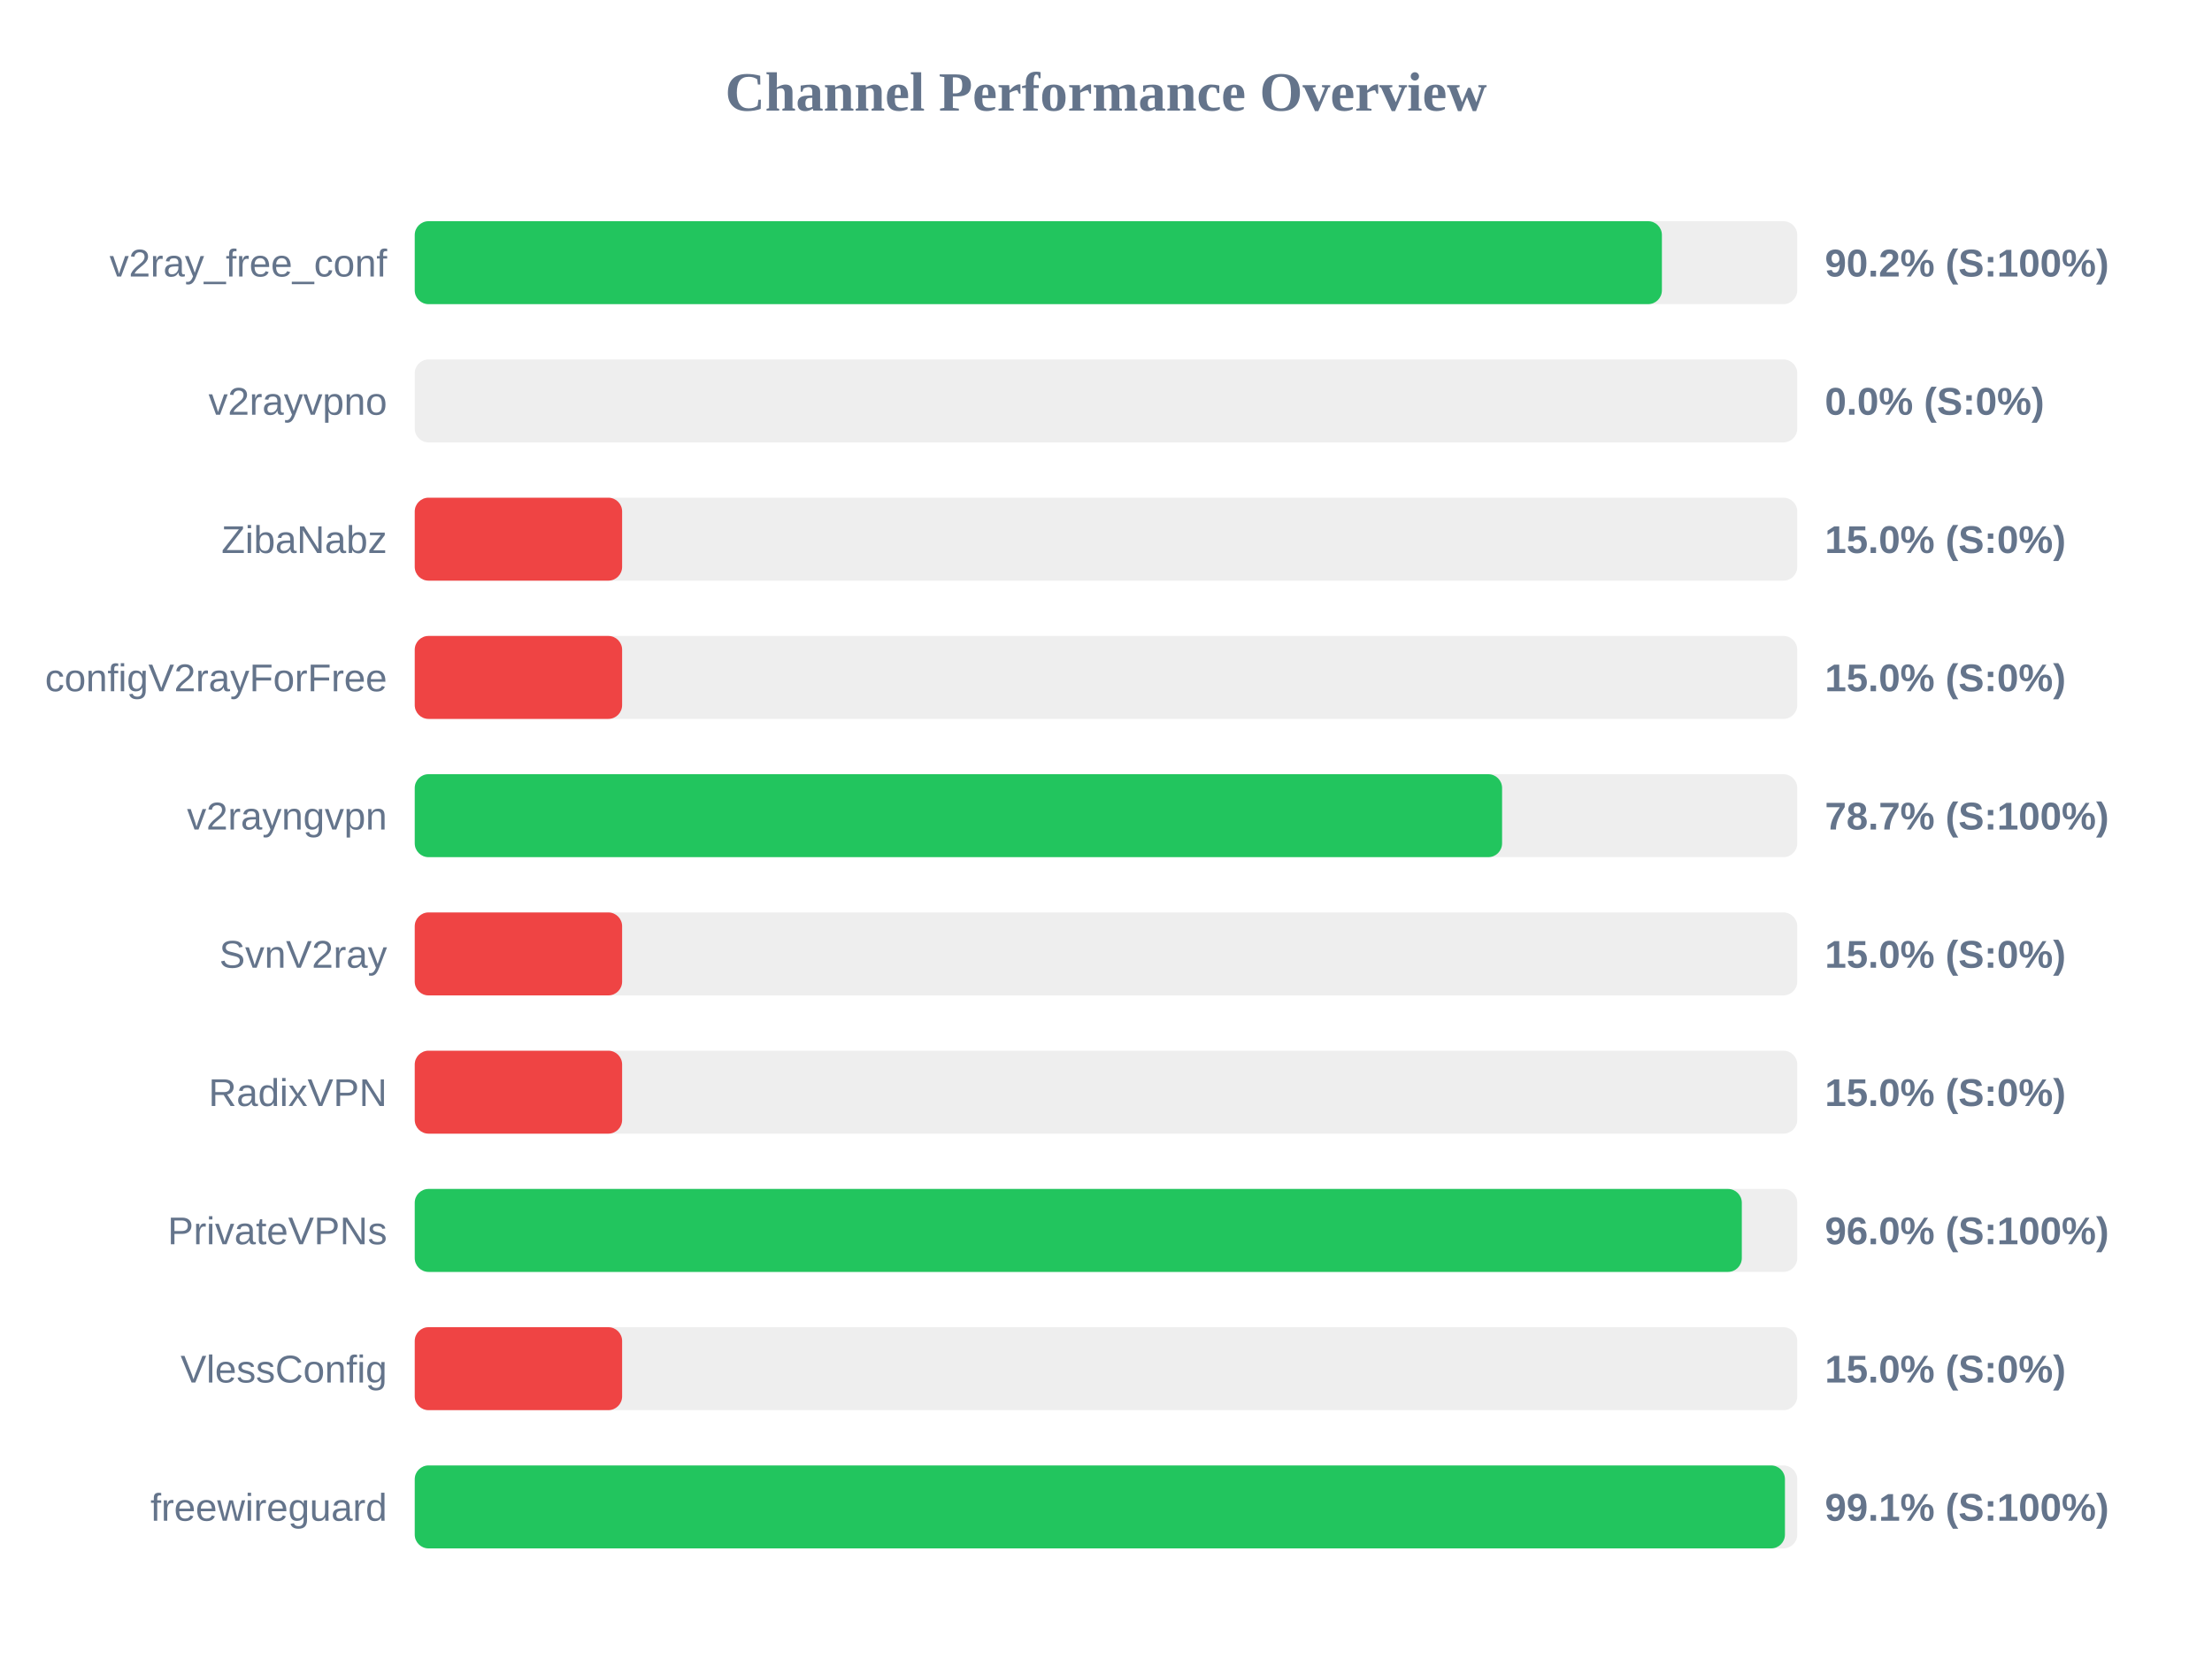
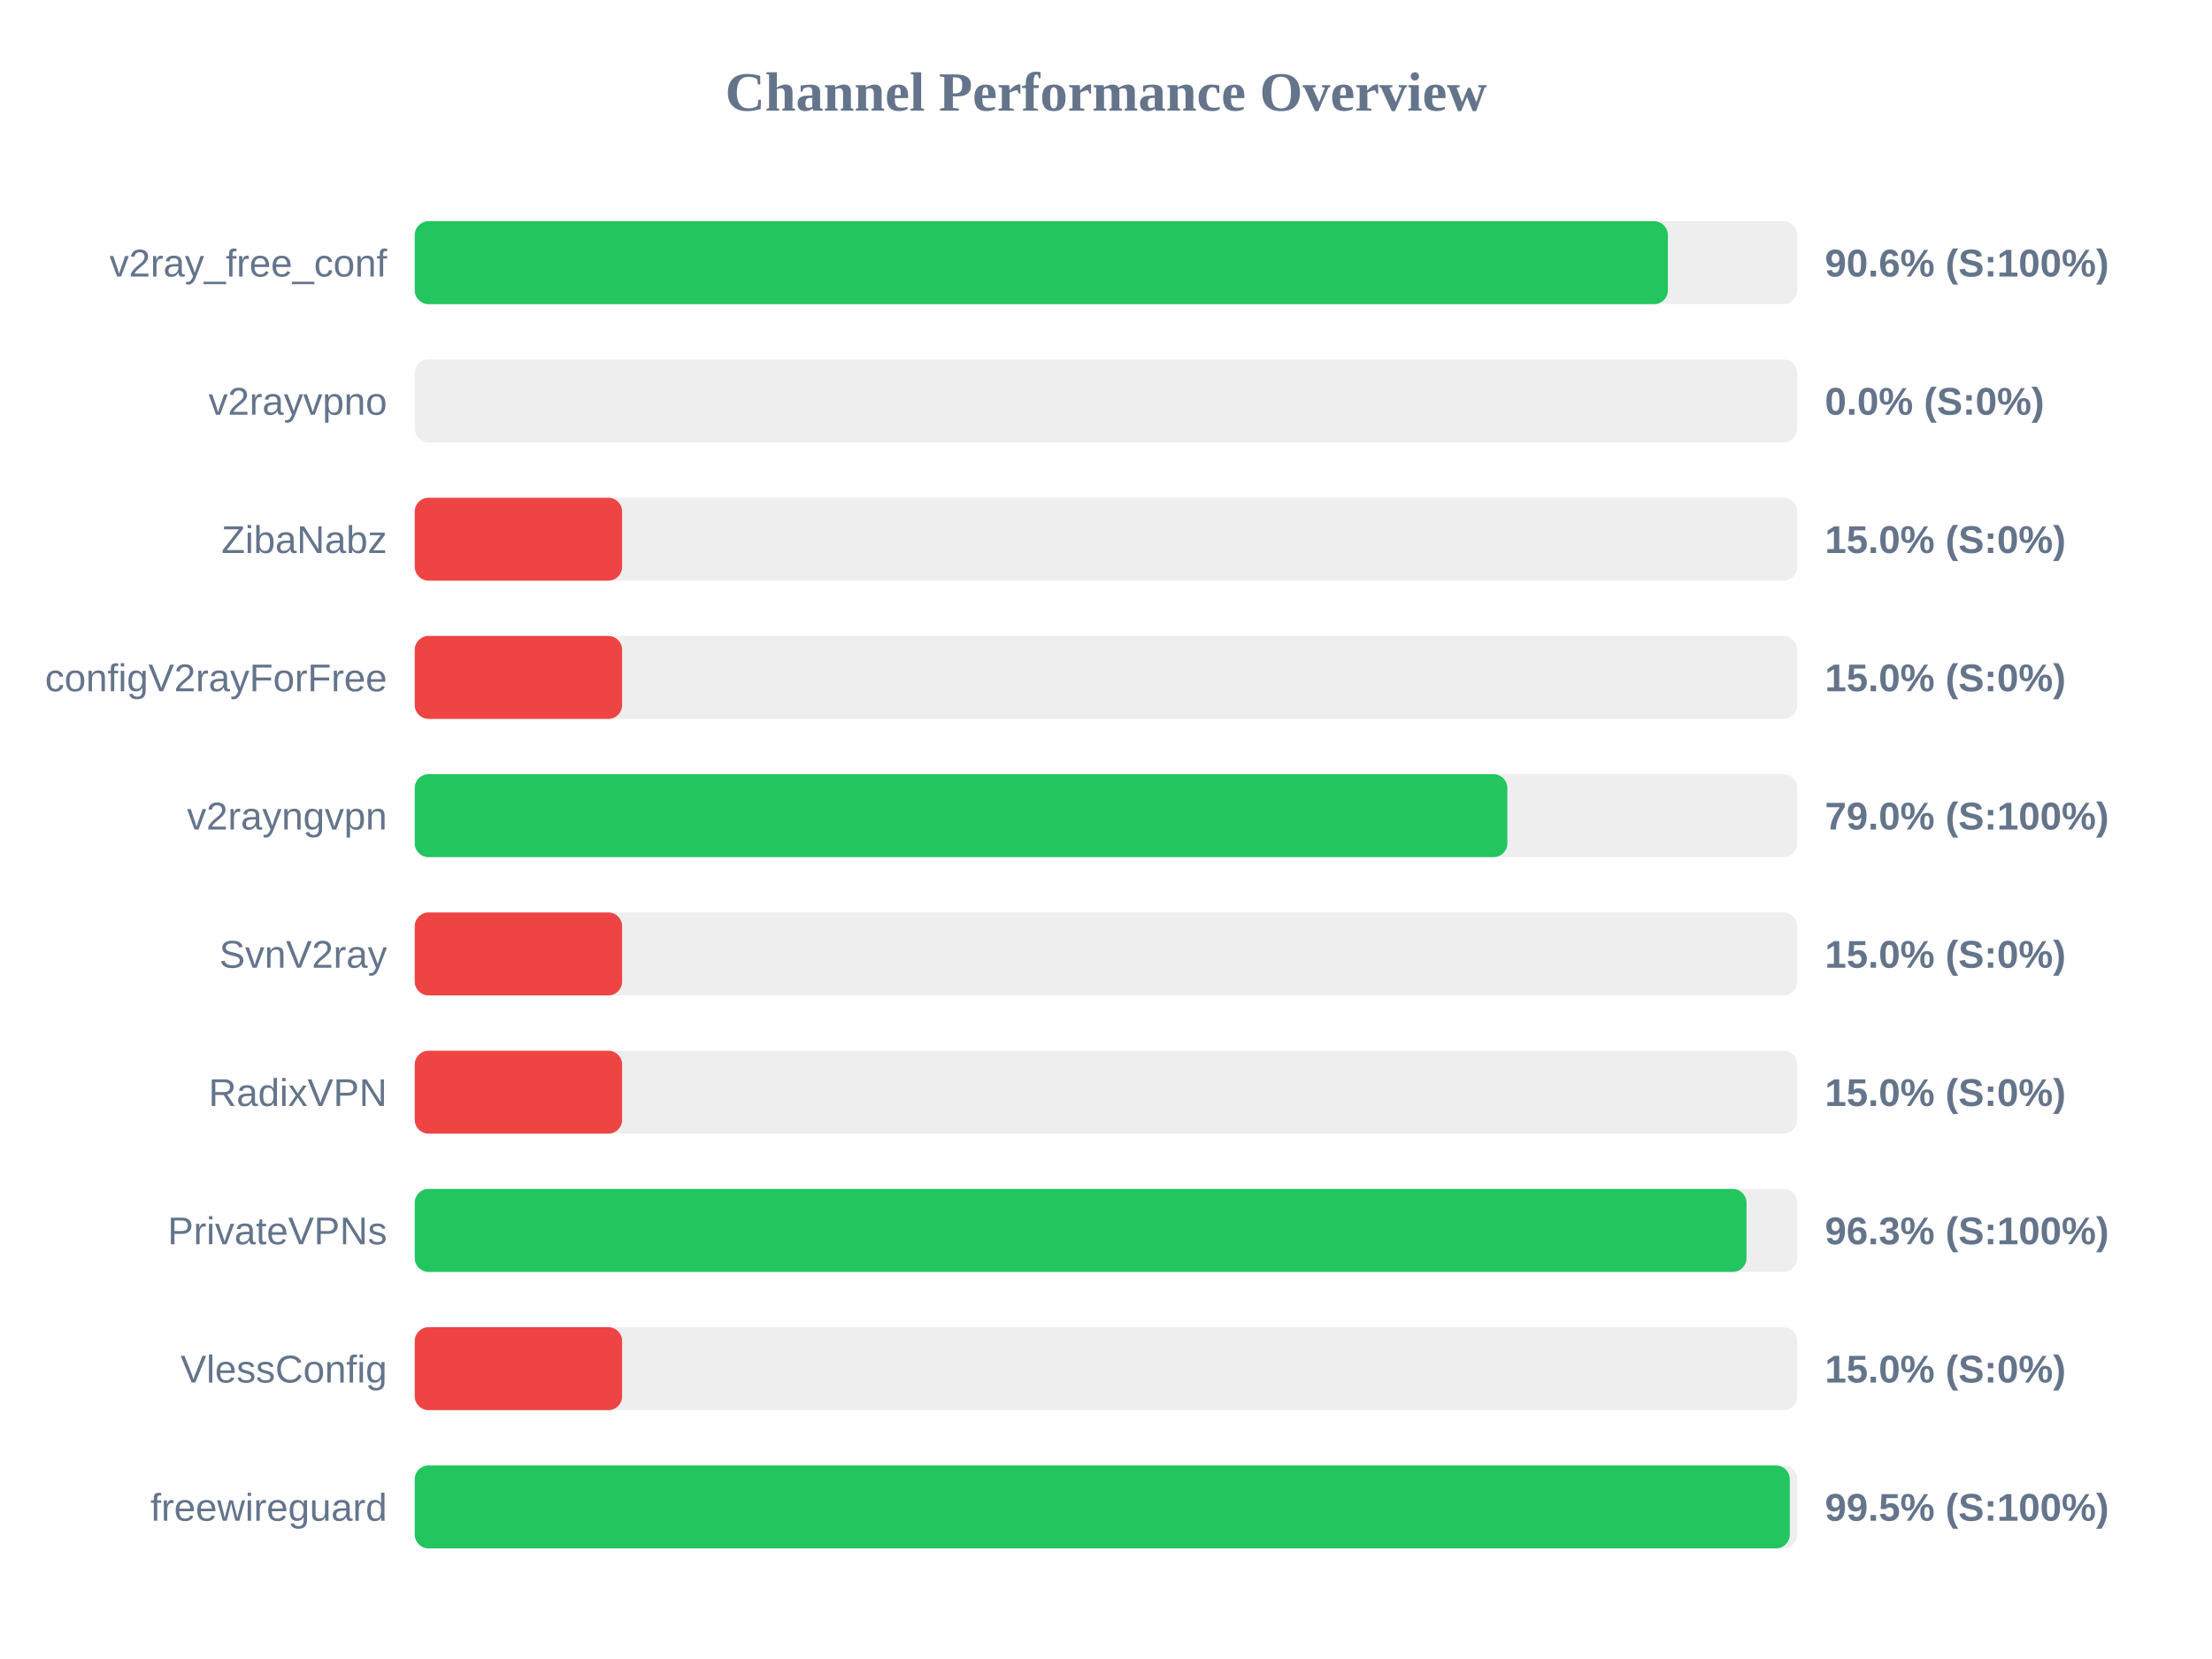
<svg xmlns="http://www.w3.org/2000/svg" width="800" height="600" version="1.1">
  <style>
        .row { font: 14px Arial; fill: #64748b; }
        .score { font: bold 14px Arial; fill: #64748b; }
    </style>
  <text x="400" y="40" text-anchor="middle" font-size="20px" font-weight="bold" fill="#64748b">Channel Performance Overview</text>
  <rect x="150" y="80" width="500" height="30" fill="#eee" rx="5" />
-   <rect x="150" y="80" width="451.05" height="30" fill="#22c55e" rx="5" />
+   <rect x="150" y="80" width="453.2" height="30" fill="#22c55e" rx="5" />
  <text x="140" y="100" text-anchor="end" class="row">v2ray_free_conf</text>
-   <text x="660" y="100" text-anchor="start" class="score">90.2% (S:100%)</text>
+   <text x="660" y="100" text-anchor="start" class="score">90.6% (S:100%)</text>
  <rect x="150" y="130" width="500" height="30" fill="#eee" rx="5" />
  <rect x="150" y="130" width="0.0" height="30" fill="#ef4444" rx="5" />
  <text x="140" y="150" text-anchor="end" class="row">v2rayvpno</text>
  <text x="660" y="150" text-anchor="start" class="score">0.0% (S:0%)</text>
  <rect x="150" y="180" width="500" height="30" fill="#eee" rx="5" />
  <rect x="150" y="180" width="75.0" height="30" fill="#ef4444" rx="5" />
  <text x="140" y="200" text-anchor="end" class="row">ZibaNabz</text>
  <text x="660" y="200" text-anchor="start" class="score">15.0% (S:0%)</text>
  <rect x="150" y="230" width="500" height="30" fill="#eee" rx="5" />
  <rect x="150" y="230" width="75.0" height="30" fill="#ef4444" rx="5" />
  <text x="140" y="250" text-anchor="end" class="row">configV2rayForFree</text>
  <text x="660" y="250" text-anchor="start" class="score">15.0% (S:0%)</text>
  <rect x="150" y="280" width="500" height="30" fill="#eee" rx="5" />
-   <rect x="150" y="280" width="393.25" height="30" fill="#22c55e" rx="5" />
+   <rect x="150" y="280" width="395.15" height="30" fill="#22c55e" rx="5" />
  <text x="140" y="300" text-anchor="end" class="row">v2rayngvpn</text>
-   <text x="660" y="300" text-anchor="start" class="score">78.7% (S:100%)</text>
+   <text x="660" y="300" text-anchor="start" class="score">79.0% (S:100%)</text>
  <rect x="150" y="330" width="500" height="30" fill="#eee" rx="5" />
  <rect x="150" y="330" width="75.0" height="30" fill="#ef4444" rx="5" />
  <text x="140" y="350" text-anchor="end" class="row">SvnV2ray</text>
  <text x="660" y="350" text-anchor="start" class="score">15.0% (S:0%)</text>
  <rect x="150" y="380" width="500" height="30" fill="#eee" rx="5" />
  <rect x="150" y="380" width="75.0" height="30" fill="#ef4444" rx="5" />
  <text x="140" y="400" text-anchor="end" class="row">RadixVPN</text>
  <text x="660" y="400" text-anchor="start" class="score">15.0% (S:0%)</text>
  <rect x="150" y="430" width="500" height="30" fill="#eee" rx="5" />
-   <rect x="150" y="430" width="479.95" height="30" fill="#22c55e" rx="5" />
+   <rect x="150" y="430" width="481.65" height="30" fill="#22c55e" rx="5" />
  <text x="140" y="450" text-anchor="end" class="row">PrivateVPNs</text>
-   <text x="660" y="450" text-anchor="start" class="score">96.0% (S:100%)</text>
+   <text x="660" y="450" text-anchor="start" class="score">96.3% (S:100%)</text>
  <rect x="150" y="480" width="500" height="30" fill="#eee" rx="5" />
  <rect x="150" y="480" width="75.0" height="30" fill="#ef4444" rx="5" />
  <text x="140" y="500" text-anchor="end" class="row">VlessConfig</text>
  <text x="660" y="500" text-anchor="start" class="score">15.0% (S:0%)</text>
  <rect x="150" y="530" width="500" height="30" fill="#eee" rx="5" />
-   <rect x="150" y="530" width="495.55" height="30" fill="#22c55e" rx="5" />
+   <rect x="150" y="530" width="497.3" height="30" fill="#22c55e" rx="5" />
  <text x="140" y="550" text-anchor="end" class="row">freewireguard</text>
-   <text x="660" y="550" text-anchor="start" class="score">99.1% (S:100%)</text>
+   <text x="660" y="550" text-anchor="start" class="score">99.5% (S:100%)</text>
</svg>
